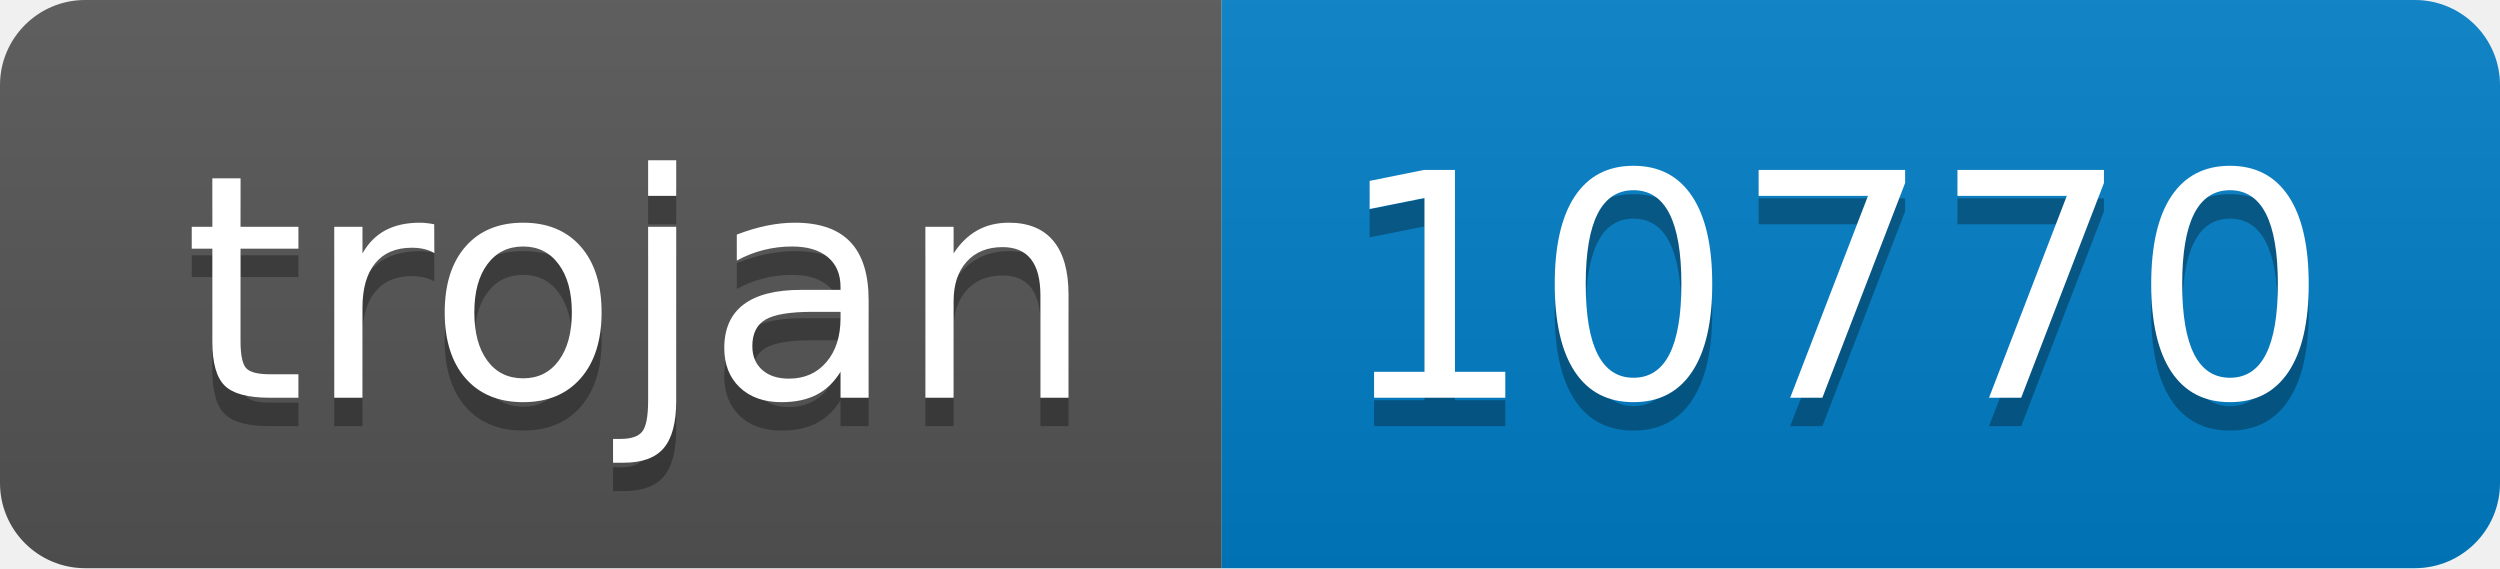
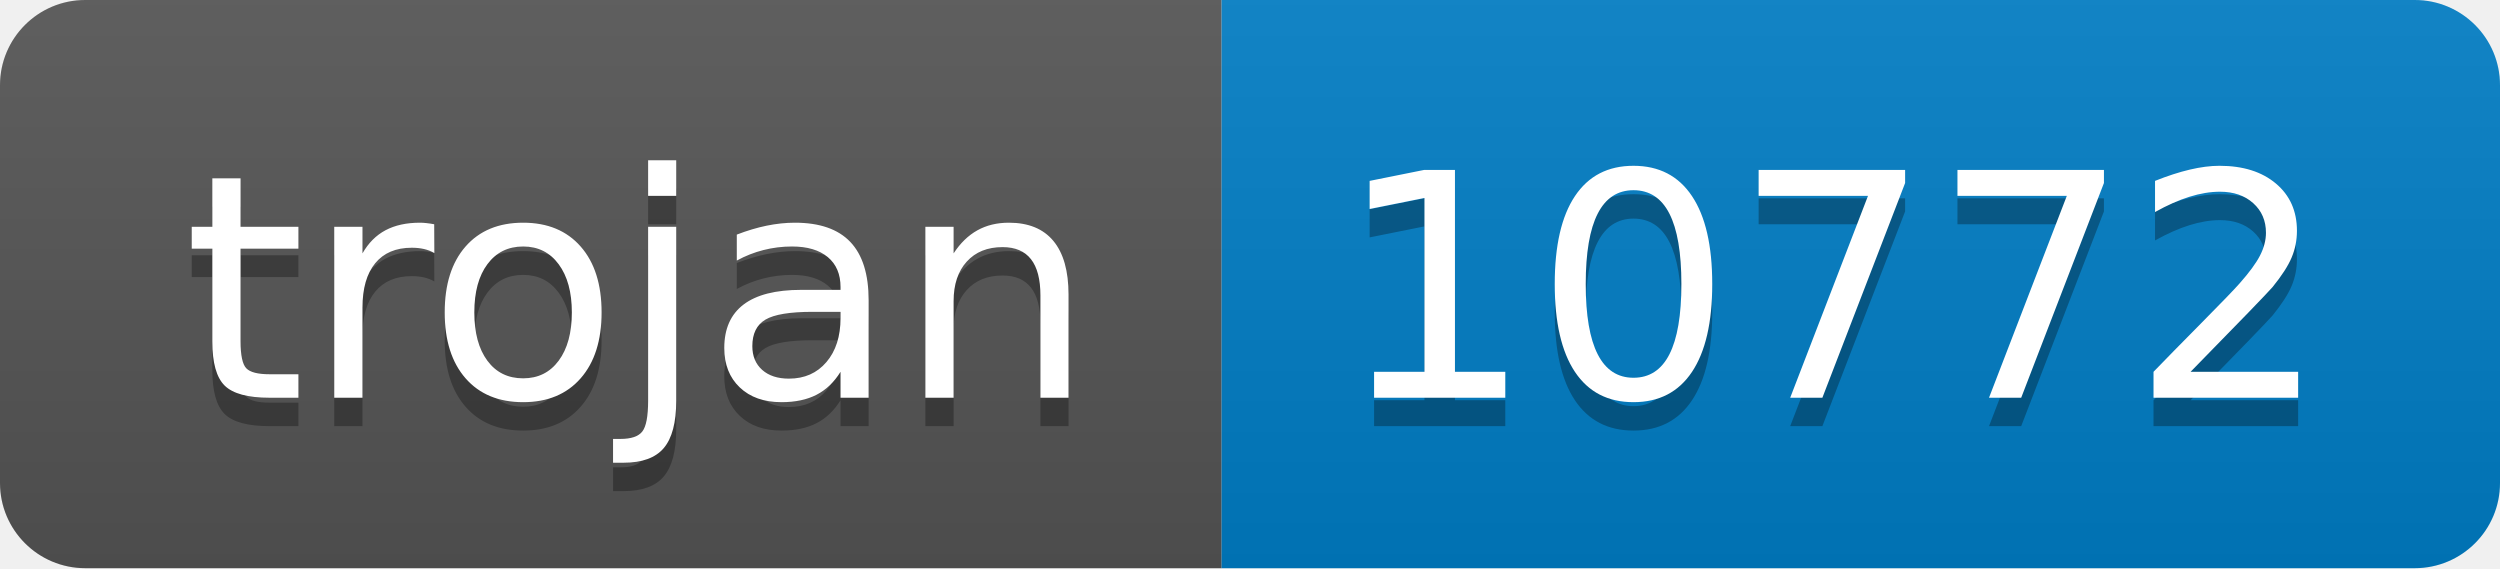
- <svg xmlns="http://www.w3.org/2000/svg" width="88" height="20" role="img" aria-label="trojan: 10770">
+ <svg xmlns="http://www.w3.org/2000/svg" width="88" height="20" role="img" aria-label="trojan: 10772">
  <linearGradient id="s" x2="0" y2="100%">
    <stop offset="0" stop-color="#bbb" stop-opacity=".1" />
    <stop offset="1" stop-opacity=".1" />
  </linearGradient>
  <clipPath id="r">
    <rect width="88" height="20" rx="3" fill="#fff" />
  </clipPath>
  <g clip-path="url(#r)">
    <rect width="43" height="20" fill="#555" />
    <rect x="43" width="45" height="20" fill="#007ec6" />
    <rect width="88" height="20" fill="url(#s)" />
  </g>
  <g fill="#fff" text-anchor="middle" font-family="Verdana,Geneva,DejaVu Sans,sans-serif" text-rendering="geometricPrecision" font-size="110">
    <text aria-hidden="true" x="225" y="150" fill="#010101" fill-opacity=".3" transform="scale(.1)" textLength="330">trojan</text>
    <text x="225" y="140" transform="scale(.1)" fill="#fff" textLength="330">trojan</text>
-     <text aria-hidden="true" x="645" y="150" fill="#010101" fill-opacity=".3" transform="scale(.1)" textLength="350">10770</text>
-     <text x="645" y="140" transform="scale(.1)" fill="#fff" textLength="350">10770</text>
+     <text aria-hidden="true" x="645" y="150" fill="#010101" fill-opacity=".3" transform="scale(.1)" textLength="350">10772</text>
+     <text x="645" y="140" transform="scale(.1)" fill="#fff" textLength="350">10772</text>
  </g>
</svg>
